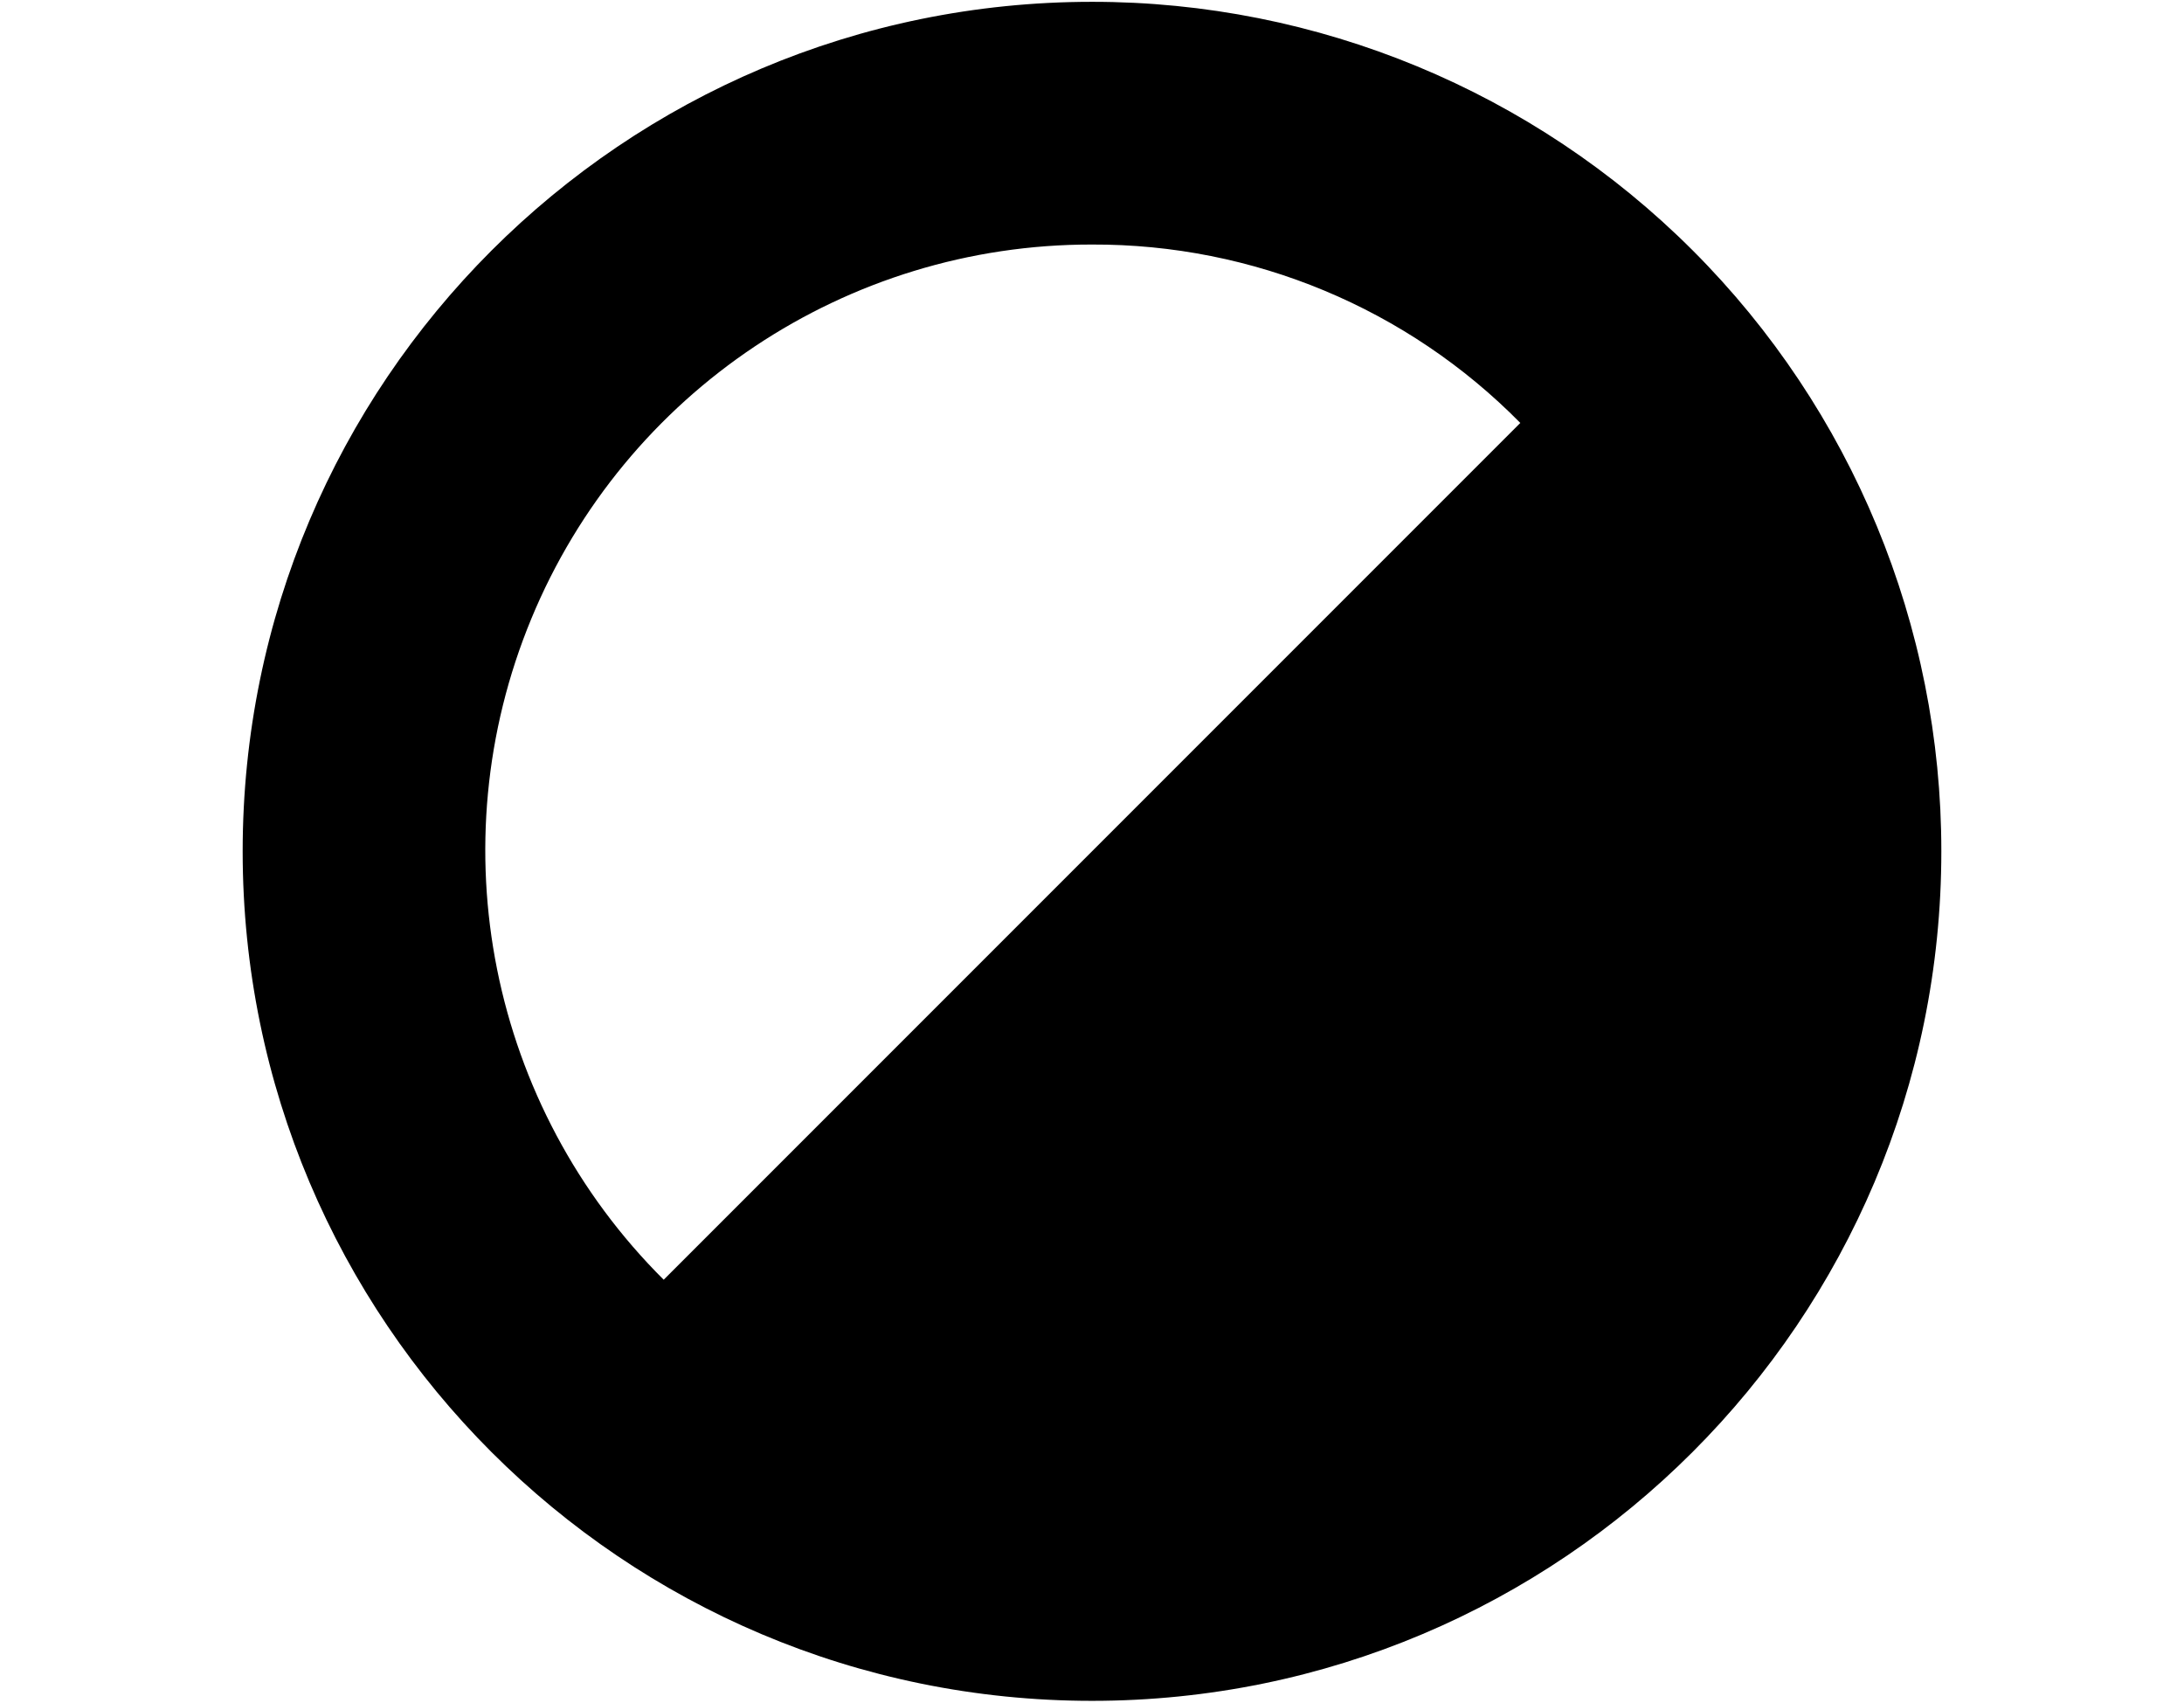
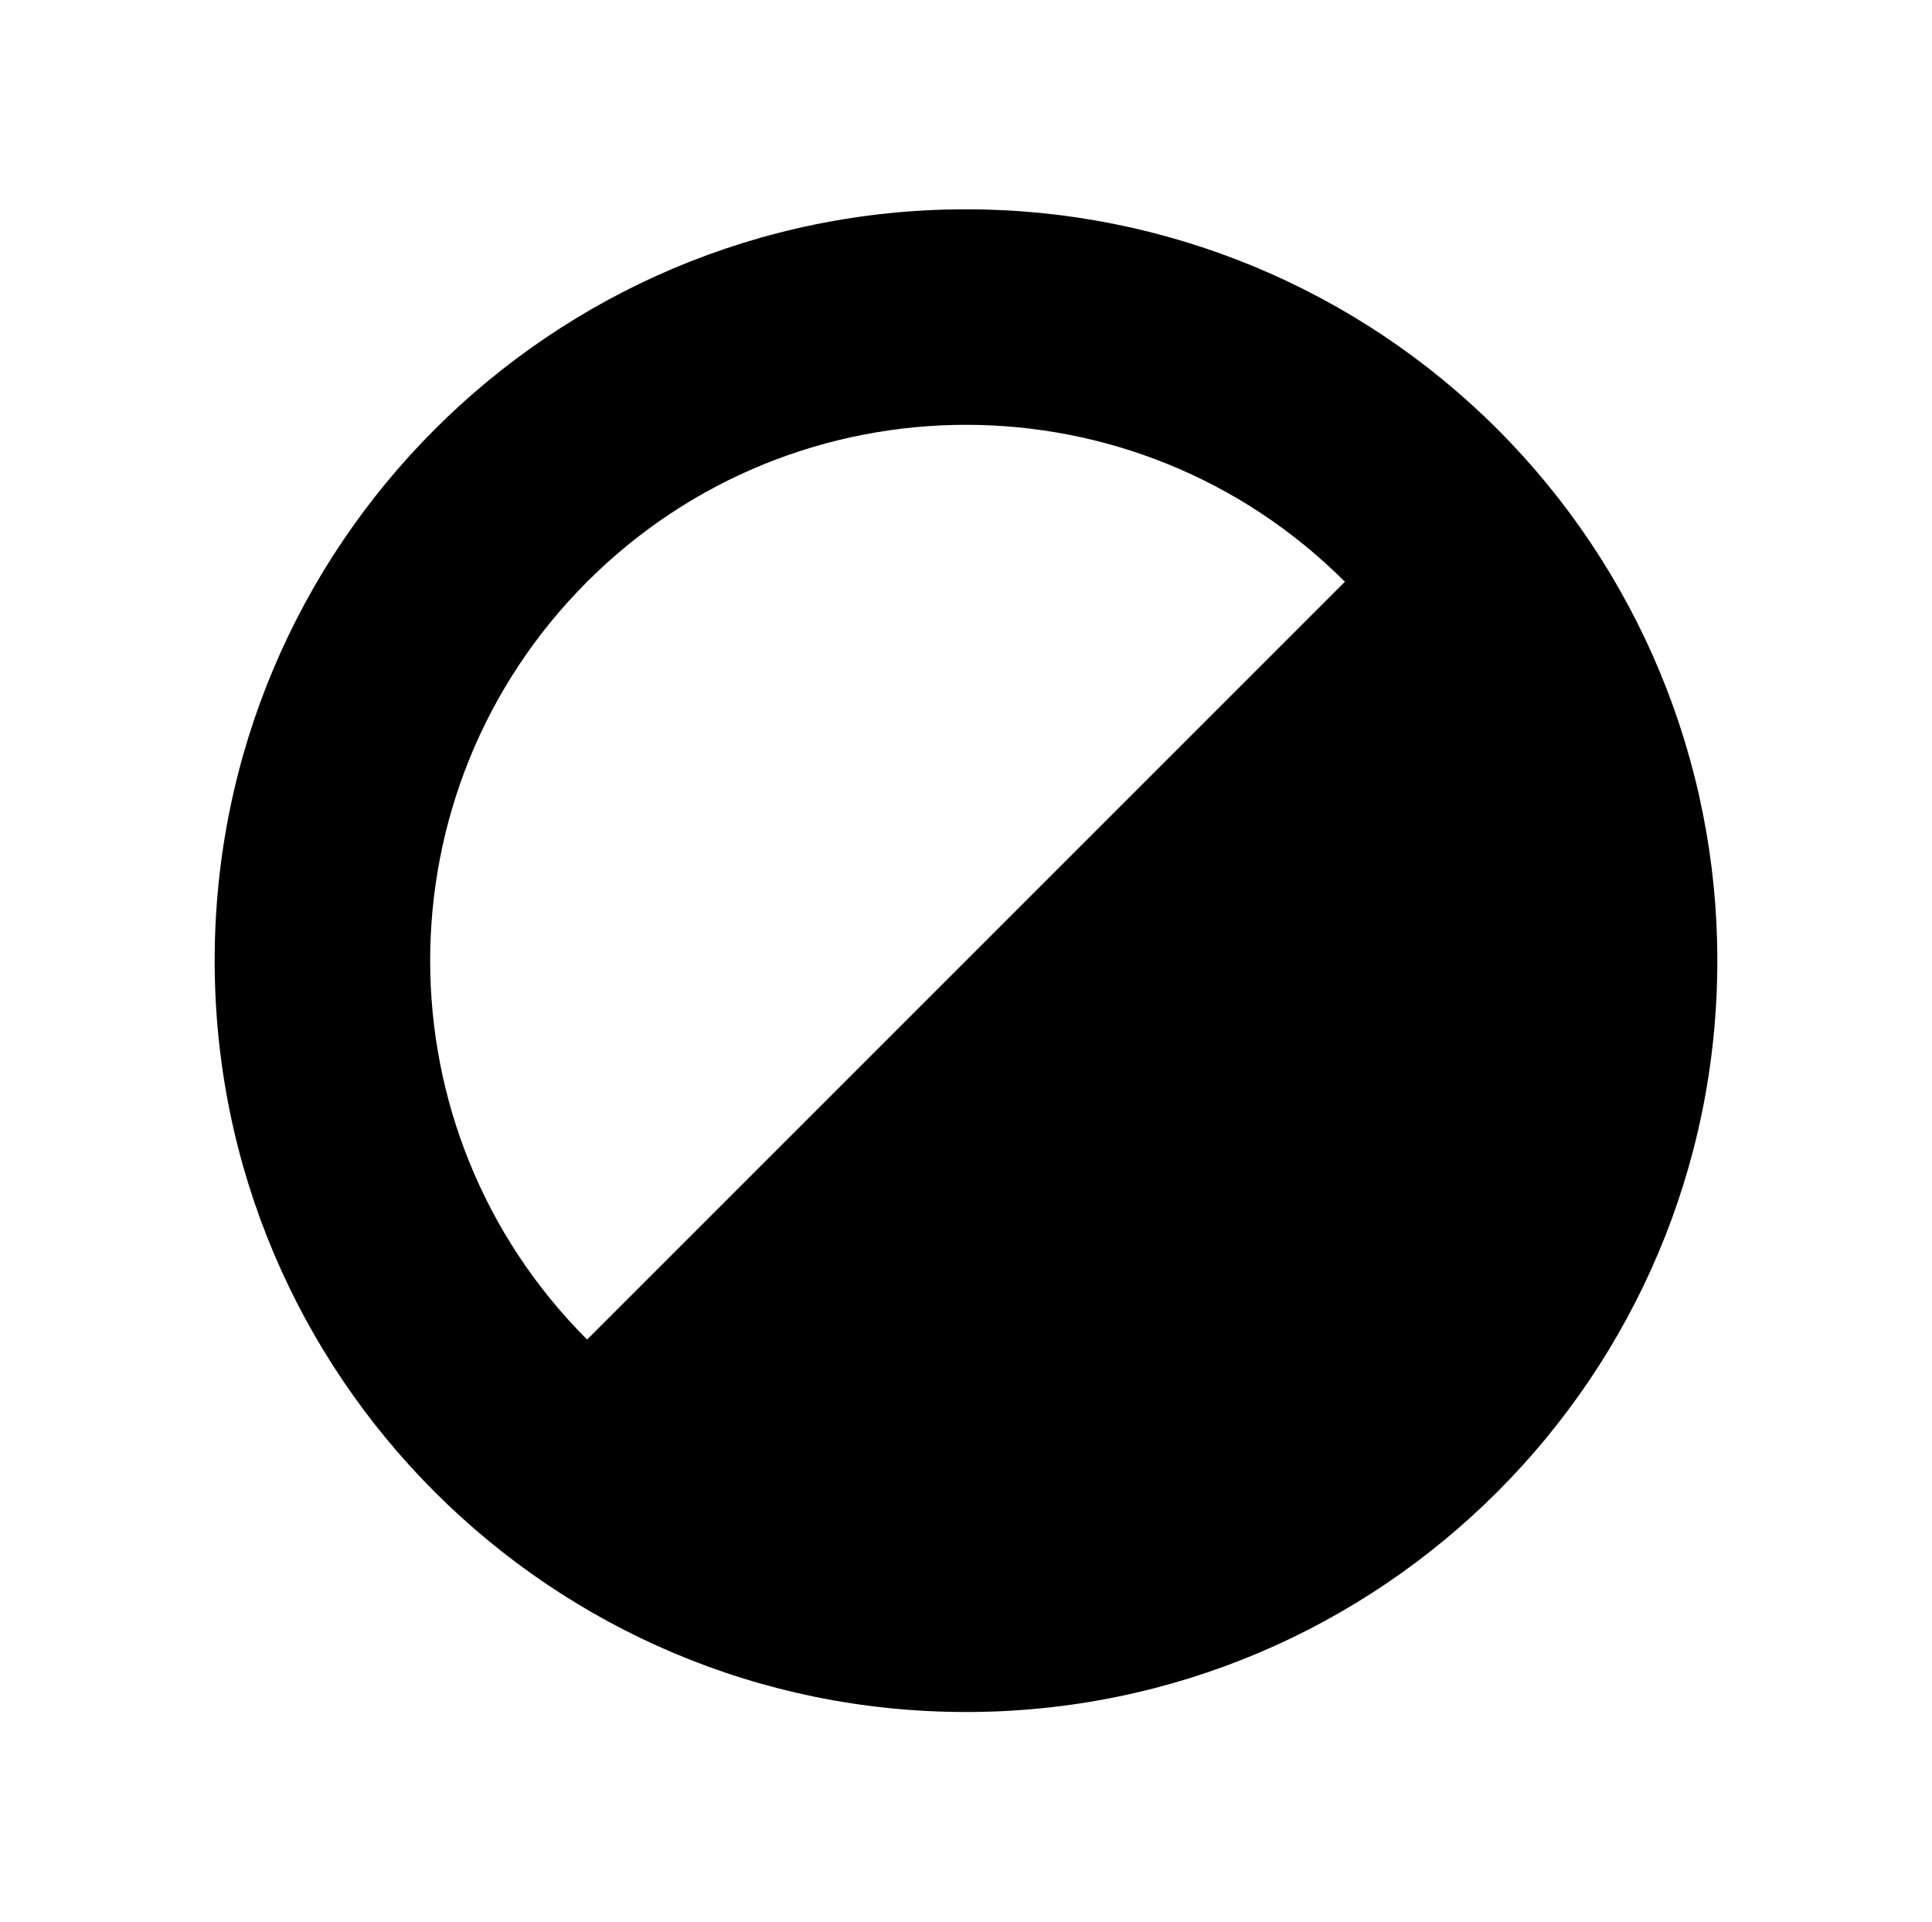
- <svg xmlns="http://www.w3.org/2000/svg" width="18" height="14.031" viewBox="0 0 18 14.031">
-   <path d="M9,.015a7,7,0,1,0,7,7A6.995,6.995,0,0,0,9,.015Zm-3.53,10.53A4.992,4.992,0,0,1,9,2.015a4.93,4.93,0,0,1,3.53,1.47Z" />
+ <svg xmlns="http://www.w3.org/2000/svg" width="18" height="17.9" viewBox="0 0 18 17.9">
+   <path d="M9,1.95a7,7,0,1,0,7,7A6.995,6.995,0,0,0,9,1.95ZM5.47,12.48a4.992,4.992,0,1,1,7.06-7.06Z" />
</svg>
